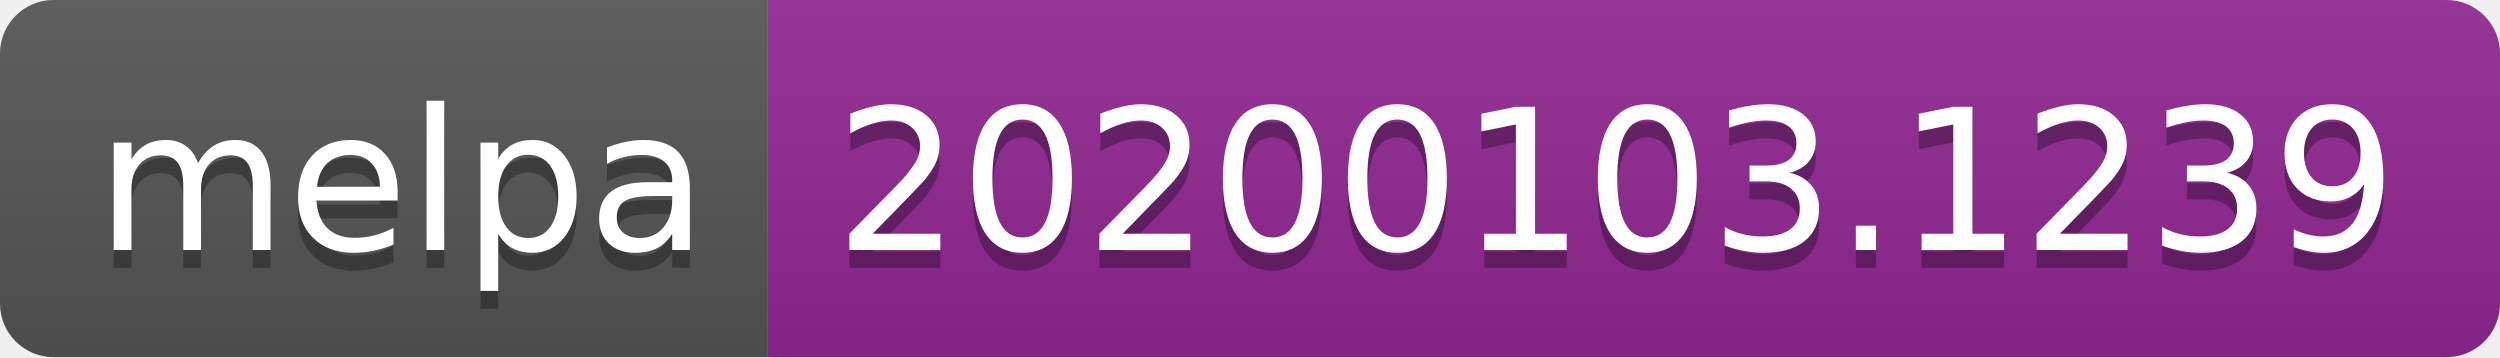
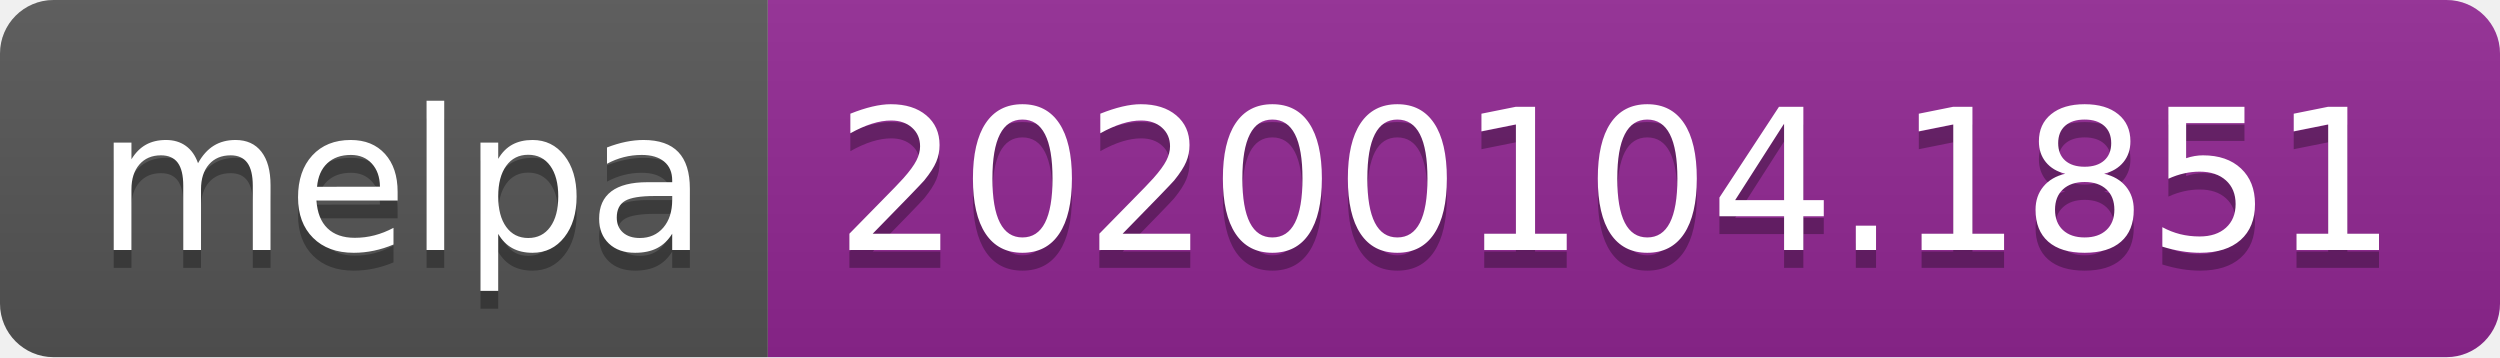
<svg xmlns="http://www.w3.org/2000/svg" width="140" height="20">
  <linearGradient id="b" x2="0" y2="100%">
    <stop offset="0" stop-color="#bbb" stop-opacity=".1" />
    <stop offset="1" stop-opacity=".1" />
  </linearGradient>
  <clipPath id="a">
    <rect width="140" height="20" rx="3" fill="#fff" />
  </clipPath>
  <g clip-path="url(#a)">
    <path fill="#555" d="M0 0h43v20H0z" />
    <path fill="#922793" d="M43 0h97v20H43z" />
    <path fill="url(#b)" d="M0 0h140v20H0z" />
  </g>
  <g fill="#fff" text-anchor="middle" font-family="DejaVu Sans,Verdana,Geneva,sans-serif" font-size="110">
    <text x="225" y="150" fill="#010101" fill-opacity=".3" transform="scale(.1)" textLength="330">melpa</text>
    <text x="225" y="140" transform="scale(.1)" textLength="330">melpa</text>
-     <text x="905" y="150" fill="#010101" fill-opacity=".3" transform="scale(.1)" textLength="870">20200103.1239</text>
-     <text x="905" y="140" transform="scale(.1)" textLength="870">20200103.1239</text>
+     <text x="905" y="150" fill="#010101" fill-opacity=".3" transform="scale(.1)" textLength="870">20200104.1851</text>
+     <text x="905" y="140" transform="scale(.1)" textLength="870">20200104.1851</text>
  </g>
</svg>
